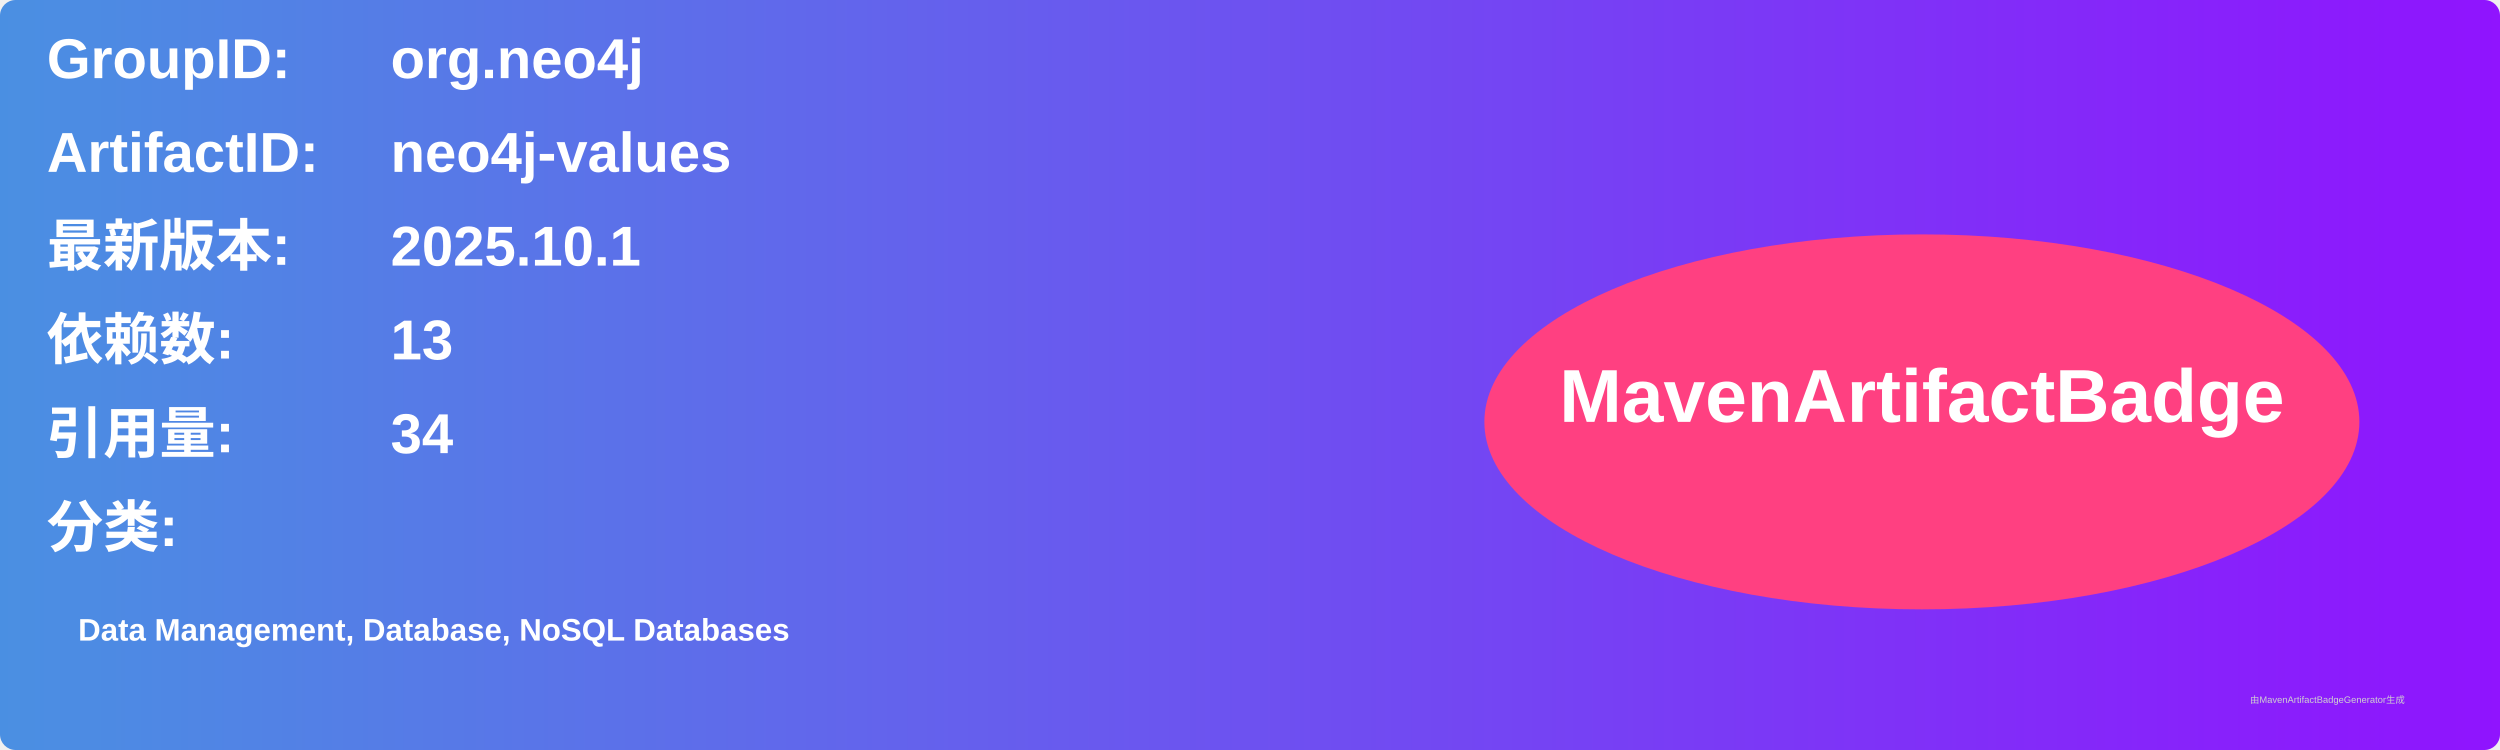
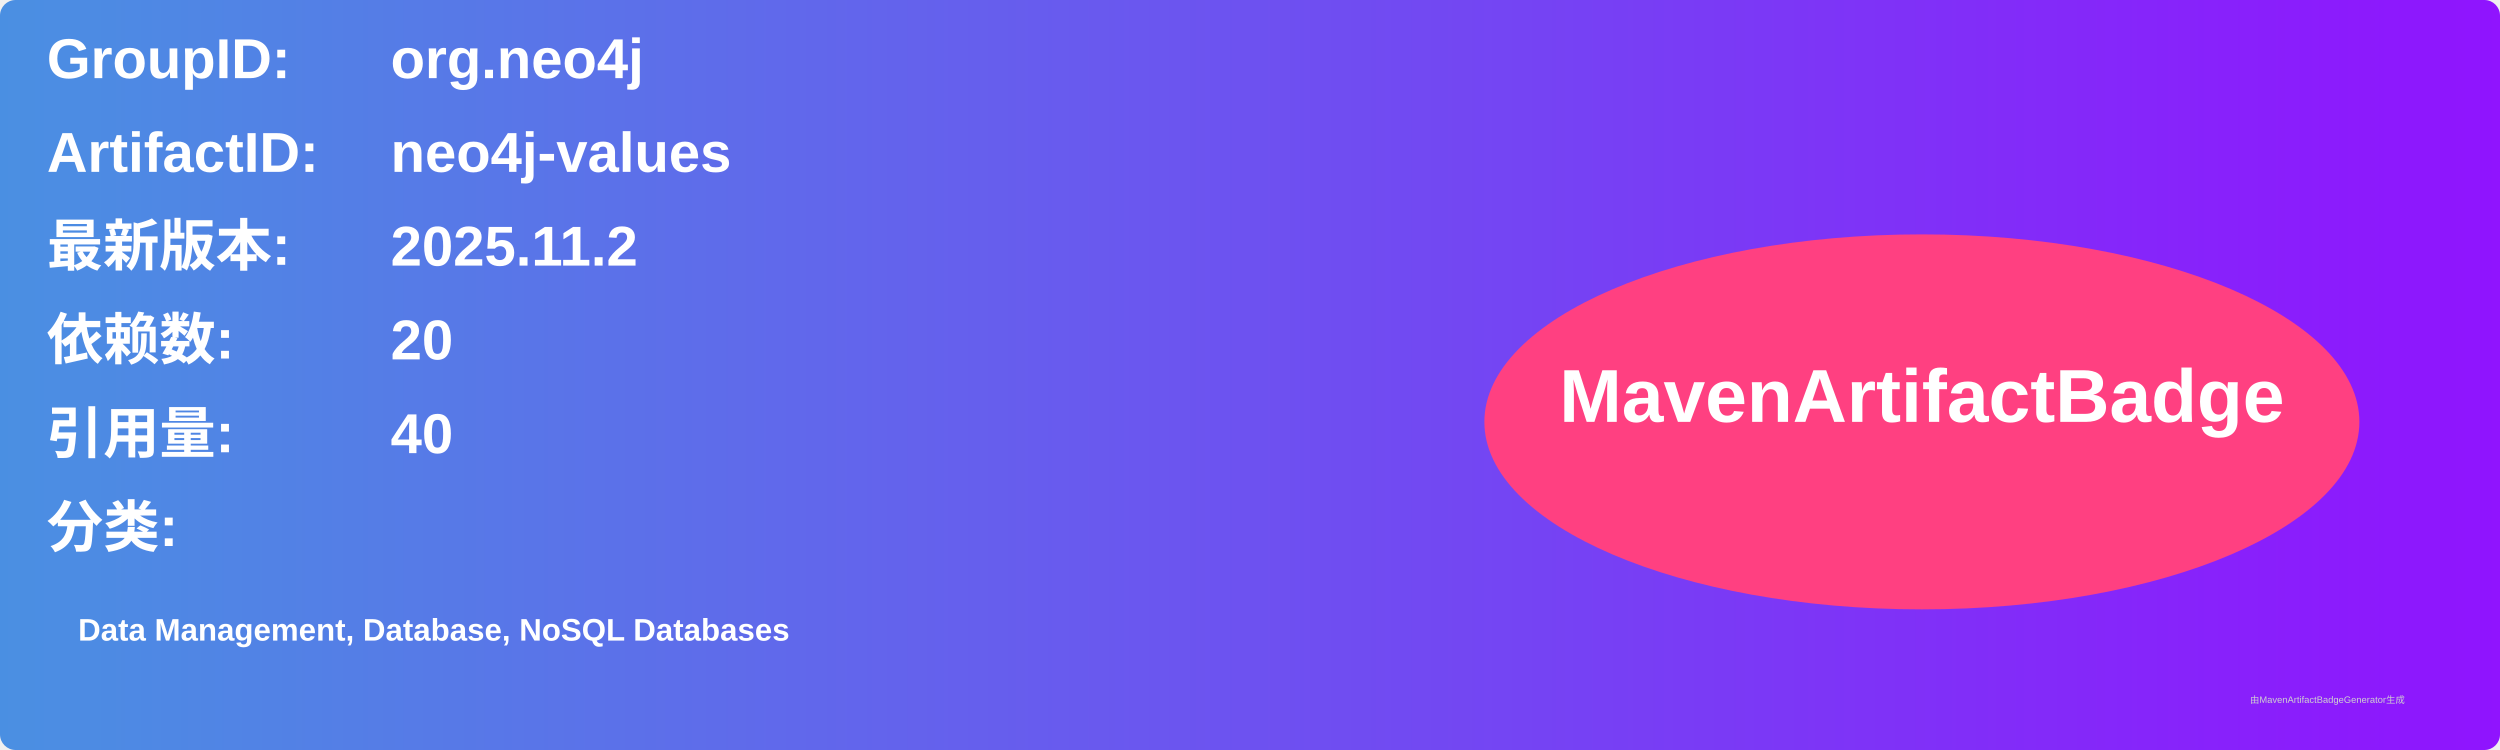
<svg xmlns="http://www.w3.org/2000/svg" width="800" height="240" viewBox="0 0 800 240">
  <linearGradient id="grad" x1="0%" y1="0%" x2="100%" y2="0%">
    <stop offset="0%" stop-color="#4a90e2" />
    <stop offset="100%" stop-color="#9013fe" />
  </linearGradient>
  <rect width="100%" height="100%" rx="5" ry="5" fill="url(#grad)" />
  <g transform="translate(15, 15)">
    <text x="0" y="10" font-family="Arial" font-size="18" fill="white" font-weight="bold" width="260">GroupID:</text>
    <text x="110" y="10" font-family="Arial" font-size="18" fill="white" font-weight="bold" width="460">org.neo4j</text>
    <text x="0" y="40" font-family="Arial" font-size="18" fill="white" font-weight="bold" width="260">ArtifactID:</text>
    <text x="110" y="40" font-family="Arial" font-size="18" fill="white" font-weight="bold" width="460">neo4j-values</text>
    <text x="0" y="70" font-family="Arial" font-size="18" fill="white" font-weight="bold">最新版本:</text>
    <text x="110" y="70" font-family="Arial" font-size="18" fill="white" font-weight="bold">
-       <tspan font-weight="bold">2025.10.1</tspan>
+       <tspan font-weight="bold">2025.11.2</tspan>
    </text>
    <text x="0" y="100" font-family="Arial" font-size="18" fill="white" font-weight="bold">依赖数: </text>
    <text x="110" y="100" font-family="Arial" font-size="18" fill="white">
-       <tspan font-weight="bold">13</tspan>
+       <tspan font-weight="bold">20</tspan>
    </text>
    <text x="0" y="130" font-family="Arial" font-size="18" fill="white" font-weight="bold">引用量: </text>
    <text x="110" y="130" font-family="Arial" font-size="18" fill="white">
-       <tspan font-weight="bold">34</tspan>
+       <tspan font-weight="bold">40</tspan>
    </text>
    <text x="0" y="160" font-family="Arial" font-size="18" fill="white" font-weight="bold">分类:</text>
    <text x="10" y="190" font-family="Arial" font-size="10" fill="white">
      <tspan font-weight="bold">Data Management, Database, NoSQL Databases</tspan>
    </text>
    <ellipse cx="600" cy="120" rx="140" ry="60" fill="#ff4081" />
    <text x="600" y="120" text-anchor="middle" font-family="Arial" font-size="24" fill="white" font-weight="bold">MavenArtifactBadge</text>
  </g>
  <text x="720" y="225" font-family="Arial" font-size="3" fill="#d0d0d0">由MavenArtifactBadgeGenerator生成</text>
</svg>
